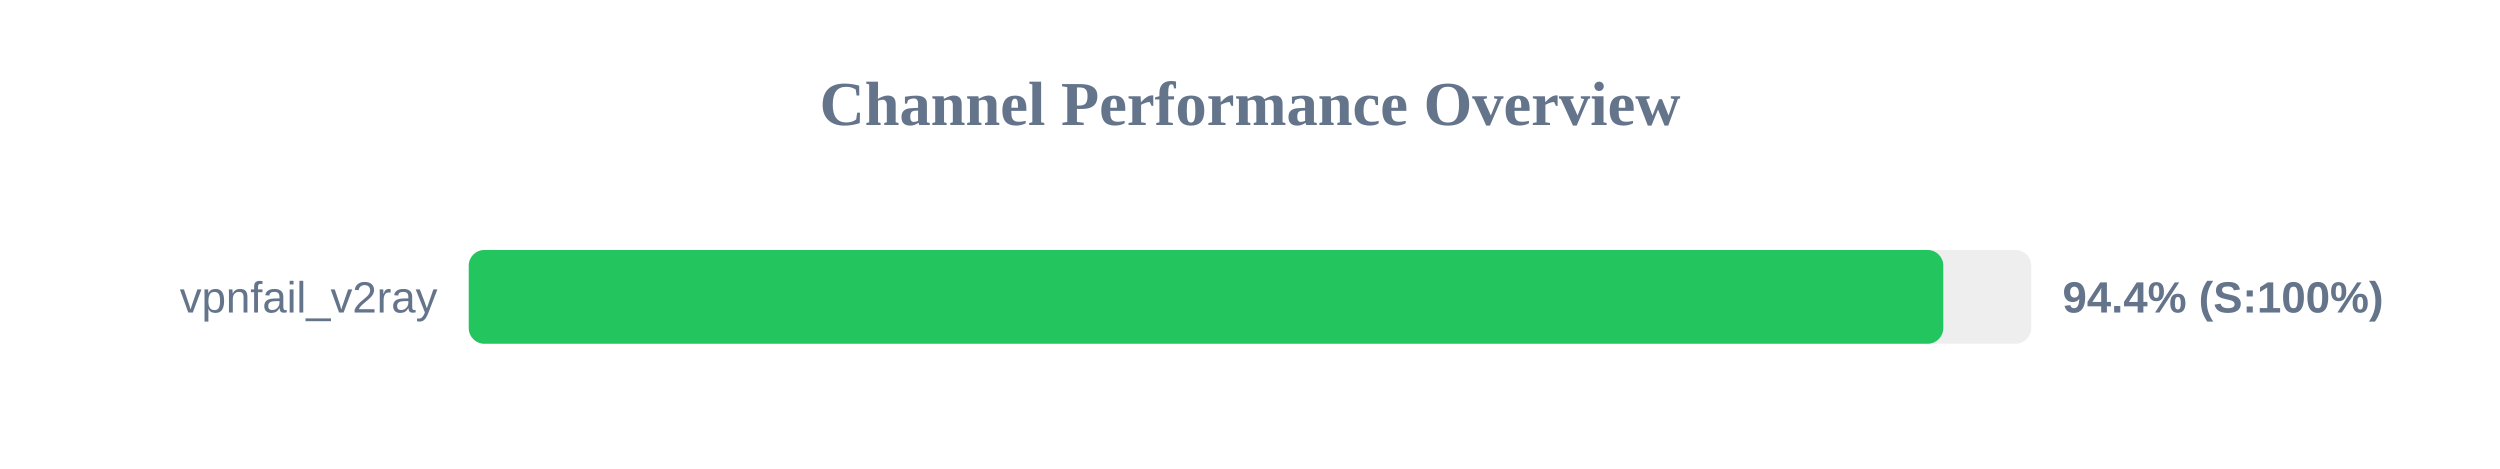
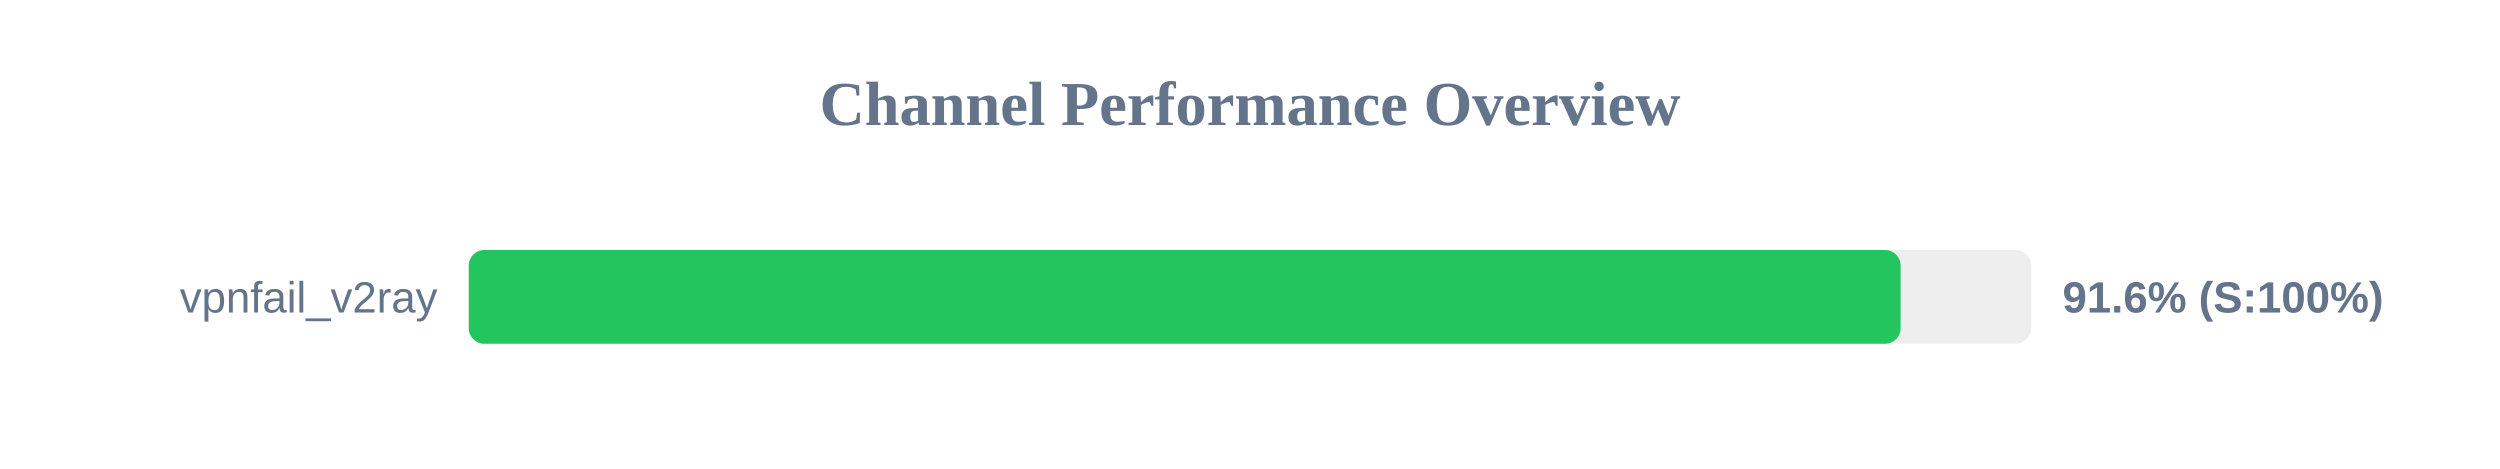
<svg xmlns="http://www.w3.org/2000/svg" width="800" height="150" version="1.1">
  <style>
        .row { font: 14px Arial; fill: #64748b; }
        .score { font: bold 14px Arial; fill: #64748b; }
    </style>
  <text x="400" y="40" text-anchor="middle" font-size="20px" font-weight="bold" fill="#64748b">Channel Performance Overview</text>
  <rect x="150" y="80" width="500" height="30" fill="#eee" rx="5" />
-   <rect x="150" y="80" width="471.85" height="30" fill="#22c55e" rx="5" />
+   <rect x="150" y="80" width="458.2" height="30" fill="#22c55e" rx="5" />
  <text x="140" y="100" text-anchor="end" class="row">vpnfail_v2ray</text>
-   <text x="660" y="100" text-anchor="start" class="score">94.4% (S:100%)</text>
+   <text x="660" y="100" text-anchor="start" class="score">91.6% (S:100%)</text>
</svg>
